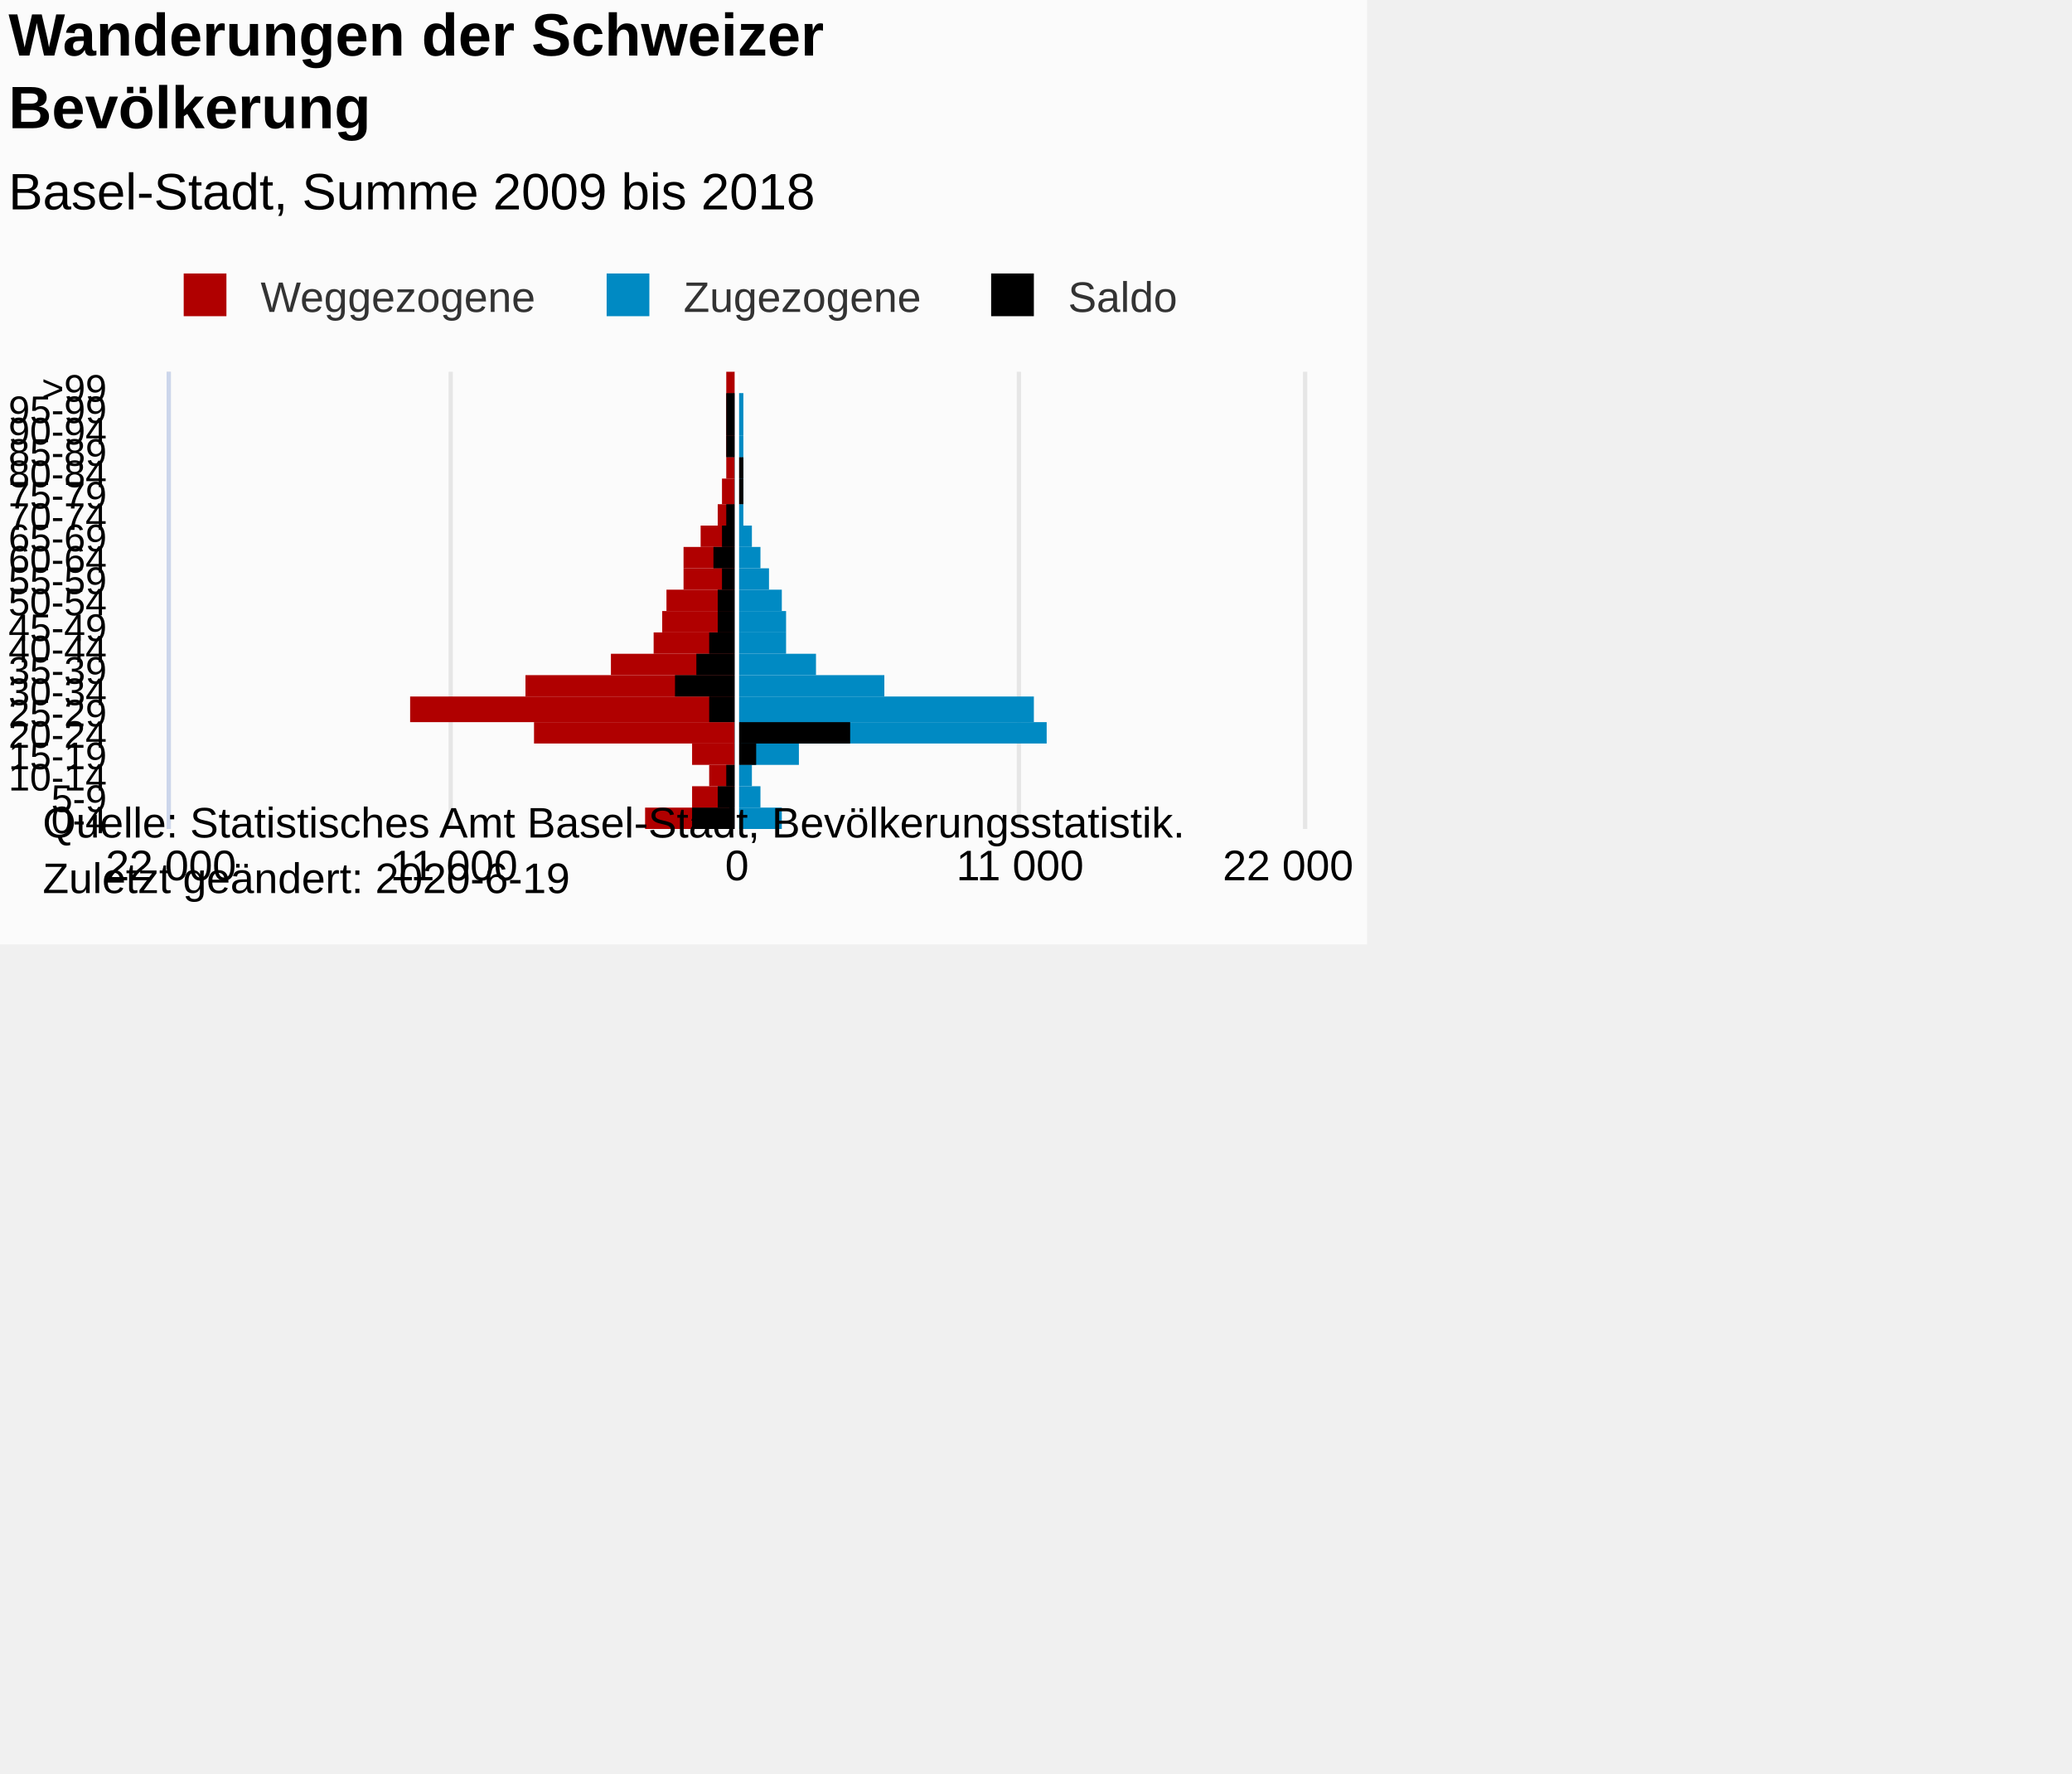
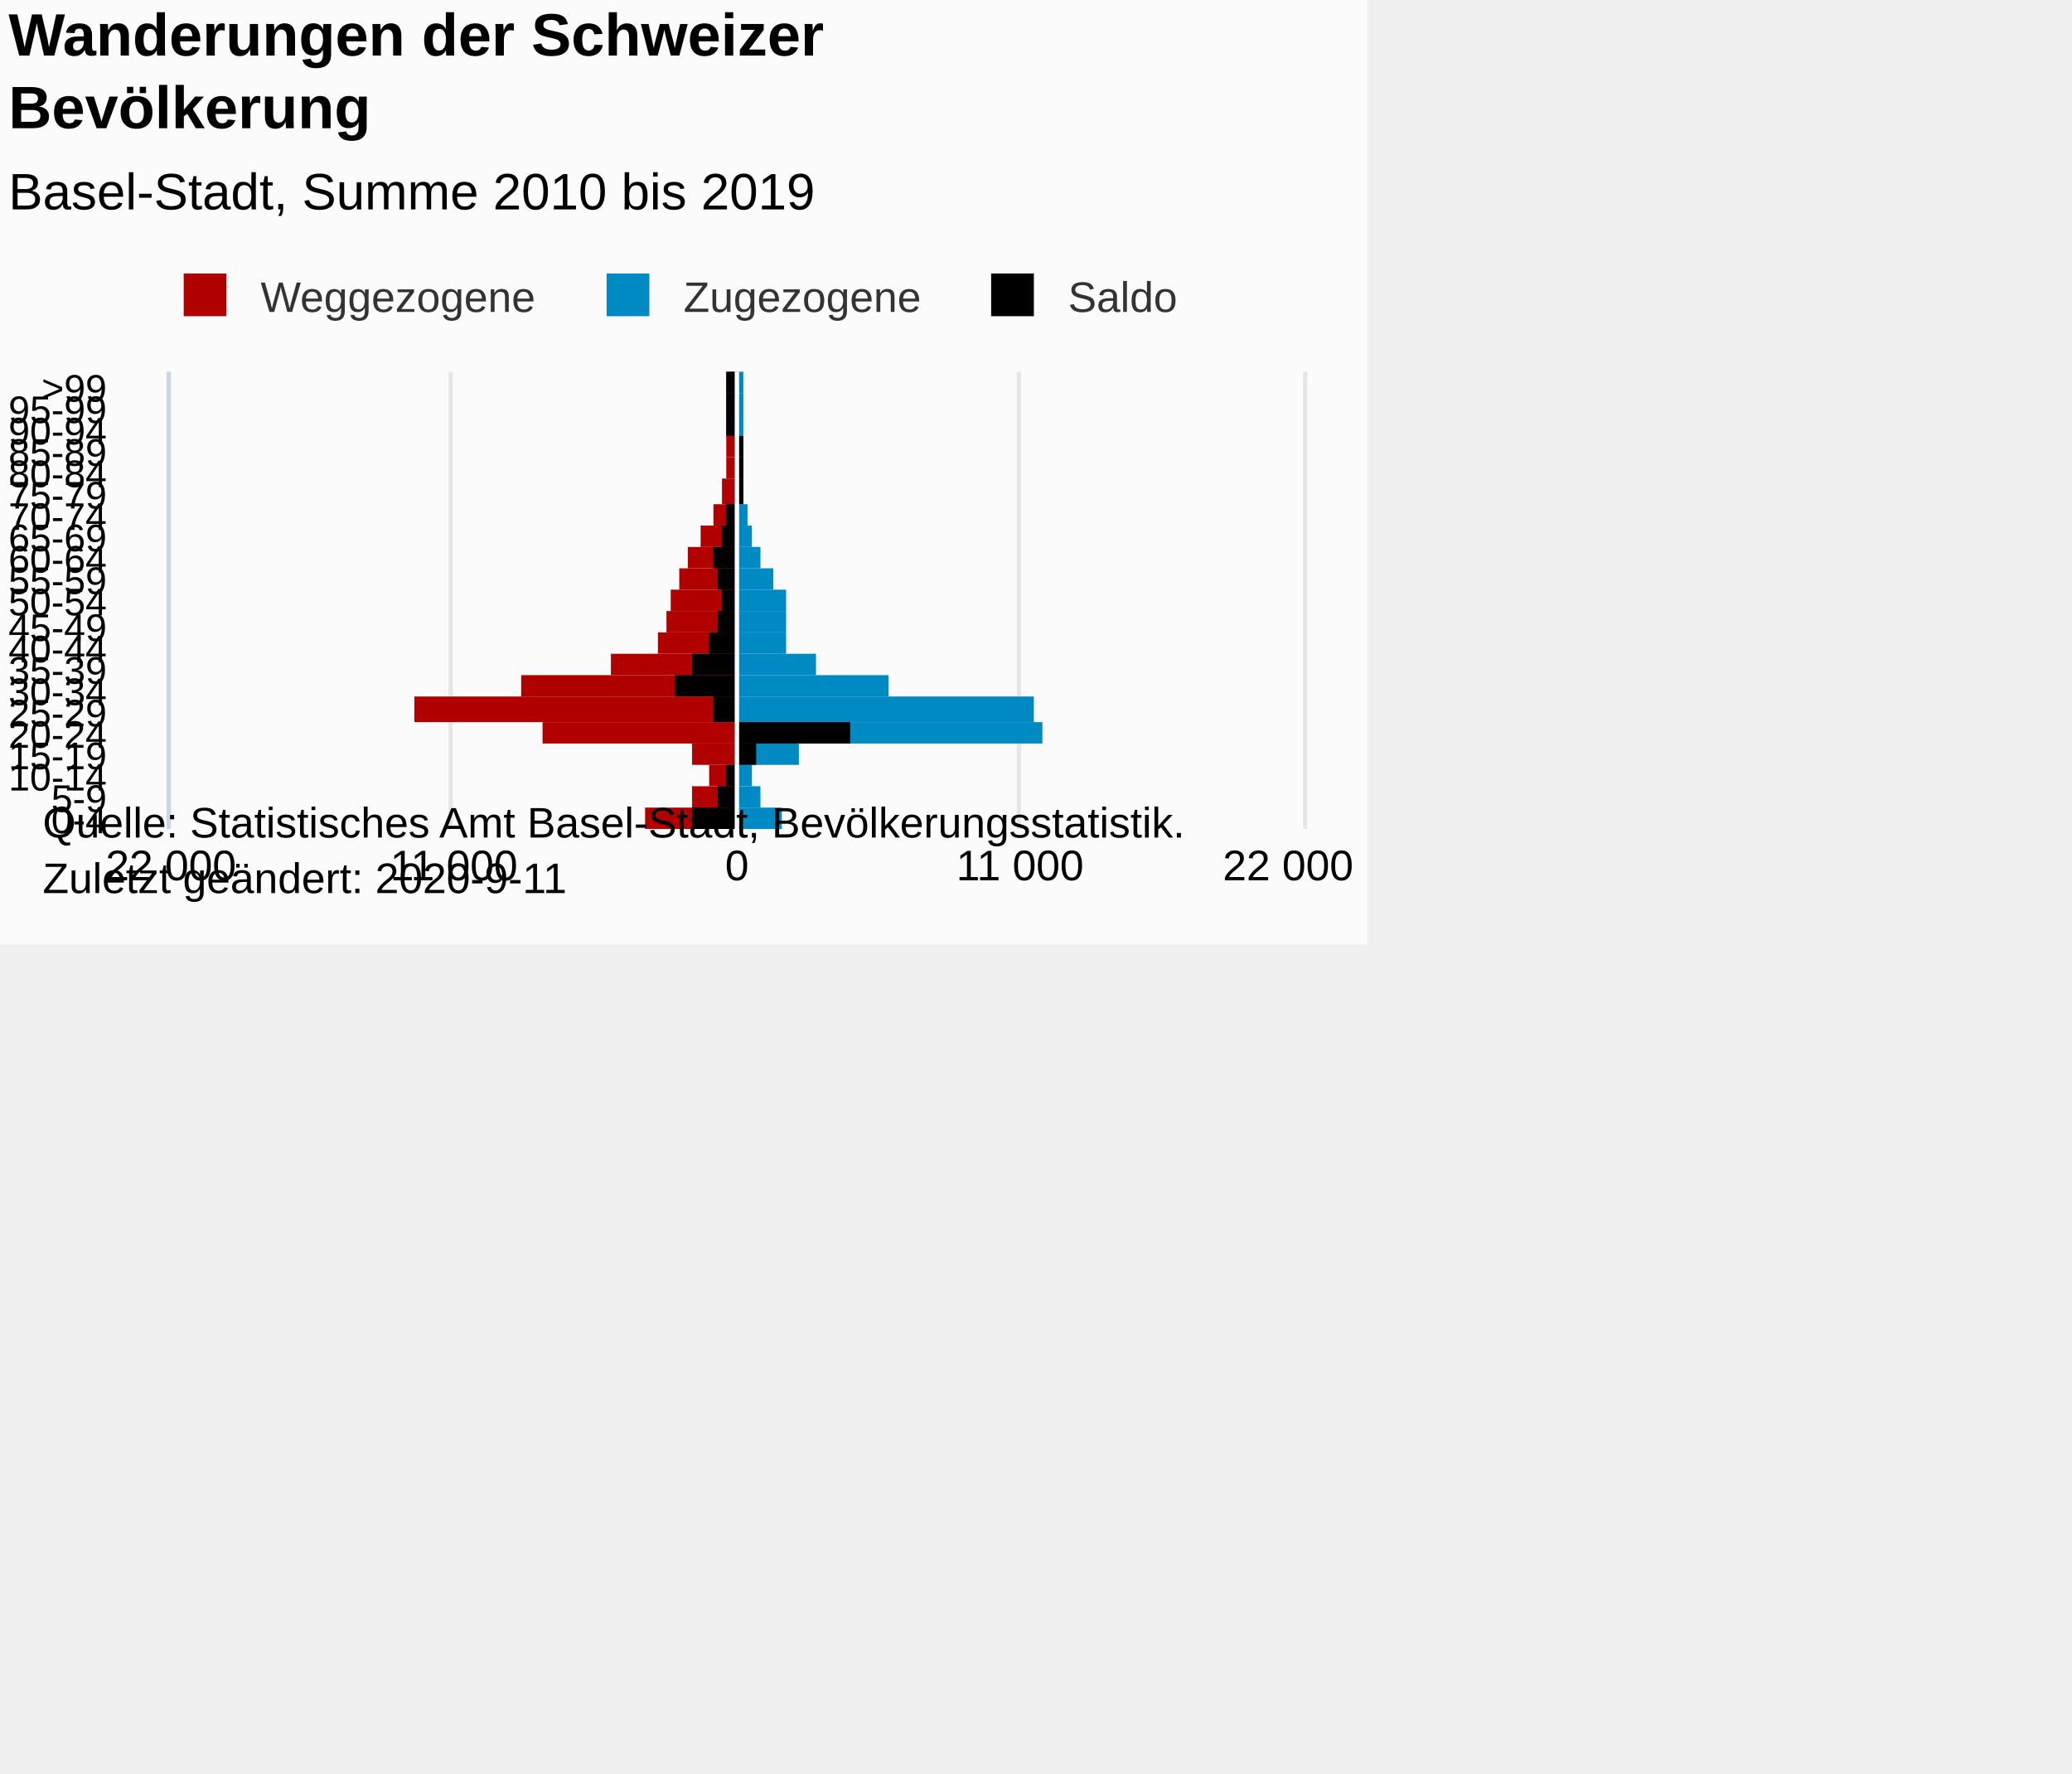
<svg xmlns="http://www.w3.org/2000/svg" version="1.1" class="highcharts-root" style="font-family:Arial;font-size:12px;" viewBox="0 0 485 415">
  <defs>
-     <clipPath id="highcharts-68rhal7-7">
+     <clipPath id="highcharts-estj3ly-70-">
      <rect x="0" y="0" width="107" height="265" fill="none" />
    </clipPath>
-     <clipPath id="highcharts-68rhal7-8">
+     <clipPath id="highcharts-estj3ly-92-">
      <rect x="0" y="0" width="107" height="265" fill="none" />
    </clipPath>
  </defs>
  <rect fill="#fbfbfb" class="highcharts-background" x="0" y="0" width="320" height="221" rx="0" ry="0" />
  <rect fill="none" class="highcharts-plot-background" x="40" y="87" width="265" height="107" />
  <g class="highcharts-pane-group" data-z-index="0" />
-   <g class="highcharts-grid highcharts-xaxis-grid " data-z-index="1">
+   <g class="highcharts-grid highcharts-xaxis-grid" data-z-index="1">
    <path fill="none" data-z-index="1" class="highcharts-grid-line" d="M 40 189.5 L 305 189.5" opacity="1" />
    <path fill="none" data-z-index="1" class="highcharts-grid-line" d="M 40 184.5 L 305 184.5" opacity="1" />
    <path fill="none" data-z-index="1" class="highcharts-grid-line" d="M 40 179.5 L 305 179.5" opacity="1" />
    <path fill="none" data-z-index="1" class="highcharts-grid-line" d="M 40 174.5 L 305 174.5" opacity="1" />
    <path fill="none" data-z-index="1" class="highcharts-grid-line" d="M 40 169.5 L 305 169.5" opacity="1" />
    <path fill="none" data-z-index="1" class="highcharts-grid-line" d="M 40 163.5 L 305 163.5" opacity="1" />
    <path fill="none" data-z-index="1" class="highcharts-grid-line" d="M 40 158.5 L 305 158.5" opacity="1" />
    <path fill="none" data-z-index="1" class="highcharts-grid-line" d="M 40 153.5 L 305 153.5" opacity="1" />
    <path fill="none" data-z-index="1" class="highcharts-grid-line" d="M 40 148.5 L 305 148.5" opacity="1" />
    <path fill="none" data-z-index="1" class="highcharts-grid-line" d="M 40 143.5 L 305 143.5" opacity="1" />
    <path fill="none" data-z-index="1" class="highcharts-grid-line" d="M 40 138.5 L 305 138.5" opacity="1" />
    <path fill="none" data-z-index="1" class="highcharts-grid-line" d="M 40 133.5 L 305 133.5" opacity="1" />
    <path fill="none" data-z-index="1" class="highcharts-grid-line" d="M 40 128.5 L 305 128.5" opacity="1" />
    <path fill="none" data-z-index="1" class="highcharts-grid-line" d="M 40 123.5 L 305 123.5" opacity="1" />
    <path fill="none" data-z-index="1" class="highcharts-grid-line" d="M 40 118.5 L 305 118.5" opacity="1" />
    <path fill="none" data-z-index="1" class="highcharts-grid-line" d="M 40 112.5 L 305 112.5" opacity="1" />
    <path fill="none" data-z-index="1" class="highcharts-grid-line" d="M 40 107.5 L 305 107.5" opacity="1" />
    <path fill="none" data-z-index="1" class="highcharts-grid-line" d="M 40 102.5 L 305 102.5" opacity="1" />
    <path fill="none" data-z-index="1" class="highcharts-grid-line" d="M 40 97.5 L 305 97.5" opacity="1" />
    <path fill="none" data-z-index="1" class="highcharts-grid-line" d="M 40 92.5 L 305 92.5" opacity="1" />
    <path fill="none" data-z-index="1" class="highcharts-grid-line" d="M 40 87.5 L 305 87.5" opacity="1" />
    <path fill="none" data-z-index="1" class="highcharts-grid-line" d="M 40 194.5 L 305 194.5" opacity="1" />
  </g>
-   <g class="highcharts-grid highcharts-yaxis-grid " data-z-index="1">
+   <g class="highcharts-grid highcharts-yaxis-grid" data-z-index="1">
    <path fill="none" stroke="#e6e6e6" stroke-width="1" data-z-index="1" class="highcharts-grid-line" d="M 172.5 87 L 172.5 194" opacity="1" />
    <path fill="none" stroke="#e6e6e6" stroke-width="1" data-z-index="1" class="highcharts-grid-line" d="M 238.5 87 L 238.5 194" opacity="1" />
    <path fill="none" stroke="#e6e6e6" stroke-width="1" data-z-index="1" class="highcharts-grid-line" d="M 305.5 87 L 305.5 194" opacity="1" />
-     <path fill="none" stroke="#e6e6e6" stroke-width="1" data-z-index="1" opacity="1" class="highcharts-grid-line" d="M 39.5 87 L 39.5 194" />
-     <path fill="none" stroke="#e6e6e6" stroke-width="1" data-z-index="1" opacity="1" class="highcharts-grid-line" d="M 105.5 87 L 105.5 194" />
+     <path fill="none" stroke="#e6e6e6" stroke-width="1" data-z-index="1" class="highcharts-grid-line" d="M 39.5 87 L 39.5 194" opacity="1" />
+     <path fill="none" stroke="#e6e6e6" stroke-width="1" data-z-index="1" class="highcharts-grid-line" d="M 105.5 87 L 105.5 194" opacity="1" />
  </g>
  <rect fill="none" class="highcharts-plot-border" data-z-index="1" x="40" y="87" width="265" height="107" />
-   <g class="highcharts-axis highcharts-xaxis " data-z-index="2">
+   <g class="highcharts-axis highcharts-xaxis" data-z-index="2">
    <path fill="none" class="highcharts-axis-line" stroke="#ccd6eb" stroke-width="1" data-z-index="7" d="M 39.5 87 L 39.5 194" />
  </g>
-   <g class="highcharts-axis highcharts-yaxis " data-z-index="2">
+   <g class="highcharts-axis highcharts-yaxis" data-z-index="2">
    <path fill="none" class="highcharts-axis-line" data-z-index="7" d="M 40 194 L 305 194" />
  </g>
  <g class="highcharts-series-group" data-z-index="3">
-     <g data-z-index="0.1" class="highcharts-series highcharts-series-0 highcharts-bar-series " transform="translate(305,194) rotate(90) scale(-1,1) scale(1 1)" clip-path="url(#highcharts-68rhal7-8)" width="265" height="107">
-       <rect x="0" y="133" width="5" height="21" fill="#B00000" class="highcharts-point highcharts-negative" />
-       <rect x="5" y="133" width="5" height="10" fill="#B00000" class="highcharts-point highcharts-negative" />
-       <rect x="10" y="133" width="5" height="6" fill="#B00000" class="highcharts-point highcharts-negative" />
-       <rect x="15" y="133" width="5" height="10" fill="#B00000" class="highcharts-point highcharts-negative" />
-       <rect x="20" y="133" width="5" height="47" fill="#B00000" class="highcharts-point highcharts-negative" />
-       <rect x="25" y="133" width="6" height="76" fill="#B00000" class="highcharts-point highcharts-negative" />
-       <rect x="31" y="133" width="5" height="49" fill="#B00000" class="highcharts-point highcharts-negative" />
-       <rect x="36" y="133" width="5" height="29" fill="#B00000" class="highcharts-point highcharts-negative" />
-       <rect x="41" y="133" width="5" height="19" fill="#B00000" class="highcharts-point highcharts-negative" />
-       <rect x="46" y="133" width="5" height="17" fill="#B00000" class="highcharts-point highcharts-negative" />
-       <rect x="51" y="133" width="5" height="16" fill="#B00000" class="highcharts-point highcharts-negative" />
-       <rect x="56" y="133" width="5" height="12" fill="#B00000" class="highcharts-point highcharts-negative" />
-       <rect x="61" y="133" width="5" height="12" fill="#B00000" class="highcharts-point highcharts-negative" />
-       <rect x="66" y="133" width="5" height="8" fill="#B00000" class="highcharts-point highcharts-negative" />
-       <rect x="71" y="133" width="5" height="4" fill="#B00000" class="highcharts-point highcharts-negative" />
-       <rect x="76" y="133" width="6" height="3" fill="#B00000" class="highcharts-point highcharts-negative" />
-       <rect x="82" y="133" width="5" height="2" fill="#B00000" class="highcharts-point highcharts-negative" />
-       <rect x="87" y="133" width="5" height="2" fill="#B00000" class="highcharts-point highcharts-negative" />
-       <rect x="92" y="133" width="5" height="2" fill="#B00000" class="highcharts-point highcharts-negative" />
-       <rect x="97" y="133" width="5" height="2" fill="#B00000" class="highcharts-point highcharts-negative" />
-       <rect x="102" y="133" width="5" height="2" fill="#B00000" class="highcharts-point highcharts-negative" />
+     <g class="highcharts-series highcharts-series-0 highcharts-bar-series" data-z-index="0.1" opacity="1" transform="translate(305,194) rotate(90) scale(-1,1) scale(1 1)" clip-path="url(#highcharts-estj3ly-92-)" width="265" height="107">
+       <rect x="0" y="133" width="5" height="21" fill="#B00000" opacity="1" class="highcharts-point highcharts-negative" />
+       <rect x="5" y="133" width="5" height="10" fill="#B00000" opacity="1" class="highcharts-point highcharts-negative" />
+       <rect x="10" y="133" width="5" height="6" fill="#B00000" opacity="1" class="highcharts-point highcharts-negative" />
+       <rect x="15" y="133" width="5" height="10" fill="#B00000" opacity="1" class="highcharts-point highcharts-negative" />
+       <rect x="20" y="133" width="5" height="45" fill="#B00000" opacity="1" class="highcharts-point highcharts-negative" />
+       <rect x="25" y="133" width="6" height="75" fill="#B00000" opacity="1" class="highcharts-point highcharts-negative" />
+       <rect x="31" y="133" width="5" height="50" fill="#B00000" opacity="1" class="highcharts-point highcharts-negative" />
+       <rect x="36" y="133" width="5" height="29" fill="#B00000" opacity="1" class="highcharts-point highcharts-negative" />
+       <rect x="41" y="133" width="5" height="18" fill="#B00000" opacity="1" class="highcharts-point highcharts-negative" />
+       <rect x="46" y="133" width="5" height="16" fill="#B00000" opacity="1" class="highcharts-point highcharts-negative" />
+       <rect x="51" y="133" width="5" height="15" fill="#B00000" opacity="1" class="highcharts-point highcharts-negative" />
+       <rect x="56" y="133" width="5" height="13" fill="#B00000" opacity="1" class="highcharts-point highcharts-negative" />
+       <rect x="61" y="133" width="5" height="11" fill="#B00000" opacity="1" class="highcharts-point highcharts-negative" />
+       <rect x="66" y="133" width="5" height="8" fill="#B00000" opacity="1" class="highcharts-point highcharts-negative" />
+       <rect x="71" y="133" width="5" height="5" fill="#B00000" opacity="1" class="highcharts-point highcharts-negative" />
+       <rect x="76" y="133" width="6" height="3" fill="#B00000" opacity="1" class="highcharts-point highcharts-negative" />
+       <rect x="82" y="133" width="5" height="2" fill="#B00000" opacity="1" class="highcharts-point highcharts-negative" />
+       <rect x="87" y="133" width="5" height="2" fill="#B00000" opacity="1" class="highcharts-point highcharts-negative" />
+       <rect x="92" y="133" width="5" height="2" fill="#B00000" opacity="1" class="highcharts-point highcharts-negative" />
+       <rect x="97" y="133" width="5" height="2" fill="#B00000" opacity="1" class="highcharts-point highcharts-negative" />
+       <rect x="102" y="133" width="5" height="2" fill="#B00000" opacity="1" class="highcharts-point highcharts-negative" />
    </g>
-     <g data-z-index="0.1" class="highcharts-markers highcharts-series-0 highcharts-bar-series " transform="translate(305,194) rotate(90) scale(-1,1) scale(1 1)" clip-path="none" />
-     <g data-z-index="0.1" class="highcharts-series highcharts-series-1 highcharts-bar-series " transform="translate(305,194) rotate(90) scale(-1,1) scale(1 1)" clip-path="url(#highcharts-68rhal7-8)" width="265" height="107">
-       <rect x="0" y="122" width="5" height="11" fill="#008AC3" class="highcharts-point" />
-       <rect x="5" y="127" width="5" height="6" fill="#008AC3" class="highcharts-point" />
-       <rect x="10" y="129" width="5" height="4" fill="#008AC3" class="highcharts-point" />
-       <rect x="15" y="118" width="5" height="15" fill="#008AC3" class="highcharts-point" />
-       <rect x="20" y="60" width="5" height="73" fill="#008AC3" class="highcharts-point" />
-       <rect x="25" y="63" width="6" height="70" fill="#008AC3" class="highcharts-point" />
-       <rect x="31" y="98" width="5" height="35" fill="#008AC3" class="highcharts-point" />
-       <rect x="36" y="114" width="5" height="19" fill="#008AC3" class="highcharts-point" />
-       <rect x="41" y="121" width="5" height="12" fill="#008AC3" class="highcharts-point" />
-       <rect x="46" y="121" width="5" height="12" fill="#008AC3" class="highcharts-point" />
-       <rect x="51" y="122" width="5" height="11" fill="#008AC3" class="highcharts-point" />
-       <rect x="56" y="125" width="5" height="8" fill="#008AC3" class="highcharts-point" />
-       <rect x="61" y="127" width="5" height="6" fill="#008AC3" class="highcharts-point" />
-       <rect x="66" y="129" width="5" height="4" fill="#008AC3" class="highcharts-point" />
-       <rect x="71" y="131" width="5" height="2" fill="#008AC3" class="highcharts-point" />
-       <rect x="76" y="131" width="6" height="2" fill="#008AC3" class="highcharts-point" />
-       <rect x="82" y="131" width="5" height="2" fill="#008AC3" class="highcharts-point" />
-       <rect x="87" y="131" width="5" height="2" fill="#008AC3" class="highcharts-point" />
-       <rect x="92" y="131" width="5" height="2" fill="#008AC3" class="highcharts-point" />
-       <rect x="97" y="131" width="5" height="2" fill="#008AC3" class="highcharts-point" />
+     <g class="highcharts-markers highcharts-series-0 highcharts-bar-series" data-z-index="0.1" opacity="1" transform="translate(305,194) rotate(90) scale(-1,1) scale(1 1)" clip-path="none" />
+     <g class="highcharts-series highcharts-series-1 highcharts-bar-series" data-z-index="0.1" opacity="1" transform="translate(305,194) rotate(90) scale(-1,1) scale(1 1)" clip-path="url(#highcharts-estj3ly-92-)" width="265" height="107">
+       <rect x="0" y="122" width="5" height="11" fill="#008AC3" opacity="1" class="highcharts-point" />
+       <rect x="5" y="127" width="5" height="6" fill="#008AC3" opacity="1" class="highcharts-point" />
+       <rect x="10" y="129" width="5" height="4" fill="#008AC3" opacity="1" class="highcharts-point" />
+       <rect x="15" y="118" width="5" height="15" fill="#008AC3" opacity="1" class="highcharts-point" />
+       <rect x="20" y="61" width="5" height="72" fill="#008AC3" opacity="1" class="highcharts-point" />
+       <rect x="25" y="63" width="6" height="70" fill="#008AC3" opacity="1" class="highcharts-point" />
+       <rect x="31" y="97" width="5" height="36" fill="#008AC3" opacity="1" class="highcharts-point" />
+       <rect x="36" y="114" width="5" height="19" fill="#008AC3" opacity="1" class="highcharts-point" />
+       <rect x="41" y="121" width="5" height="12" fill="#008AC3" opacity="1" class="highcharts-point" />
+       <rect x="46" y="121" width="5" height="12" fill="#008AC3" opacity="1" class="highcharts-point" />
+       <rect x="51" y="121" width="5" height="12" fill="#008AC3" opacity="1" class="highcharts-point" />
+       <rect x="56" y="124" width="5" height="9" fill="#008AC3" opacity="1" class="highcharts-point" />
+       <rect x="61" y="127" width="5" height="6" fill="#008AC3" opacity="1" class="highcharts-point" />
+       <rect x="66" y="129" width="5" height="4" fill="#008AC3" opacity="1" class="highcharts-point" />
+       <rect x="71" y="130" width="5" height="3" fill="#008AC3" opacity="1" class="highcharts-point" />
+       <rect x="76" y="131" width="6" height="2" fill="#008AC3" opacity="1" class="highcharts-point" />
+       <rect x="82" y="131" width="5" height="2" fill="#008AC3" opacity="1" class="highcharts-point" />
+       <rect x="87" y="131" width="5" height="2" fill="#008AC3" opacity="1" class="highcharts-point" />
+       <rect x="92" y="131" width="5" height="2" fill="#008AC3" opacity="1" class="highcharts-point" />
+       <rect x="97" y="131" width="5" height="2" fill="#008AC3" opacity="1" class="highcharts-point" />
+       <rect x="102" y="131" width="5" height="2" fill="#008AC3" opacity="1" class="highcharts-point" />
    </g>
-     <g data-z-index="0.1" class="highcharts-markers highcharts-series-1 highcharts-bar-series " transform="translate(305,194) rotate(90) scale(-1,1) scale(1 1)" clip-path="none" />
-     <g data-z-index="0.1" class="highcharts-series highcharts-series-2 highcharts-bar-series " transform="translate(305,194) rotate(90) scale(-1,1) scale(1 1)" clip-path="url(#highcharts-68rhal7-8)" width="265" height="107">
-       <rect x="0" y="133" width="5" height="10" fill="#000000" class="highcharts-point highcharts-negative" />
-       <rect x="5" y="133" width="5" height="4" fill="#000000" class="highcharts-point highcharts-negative" />
-       <rect x="10" y="133" width="5" height="2" fill="#000000" class="highcharts-point highcharts-negative" />
-       <rect x="15" y="128" width="5" height="5" fill="#000000" class="highcharts-point" />
-       <rect x="20" y="106" width="5" height="27" fill="#000000" class="highcharts-point" />
-       <rect x="25" y="133" width="6" height="6" fill="#000000" class="highcharts-point highcharts-negative" />
-       <rect x="31" y="133" width="5" height="14" fill="#000000" class="highcharts-point highcharts-negative" />
-       <rect x="36" y="133" width="5" height="9" fill="#000000" class="highcharts-point highcharts-negative" />
-       <rect x="41" y="133" width="5" height="6" fill="#000000" class="highcharts-point highcharts-negative" />
-       <rect x="46" y="133" width="5" height="4" fill="#000000" class="highcharts-point highcharts-negative" />
-       <rect x="51" y="133" width="5" height="4" fill="#000000" class="highcharts-point highcharts-negative" />
-       <rect x="56" y="133" width="5" height="3" fill="#000000" class="highcharts-point highcharts-negative" />
-       <rect x="61" y="133" width="5" height="5" fill="#000000" class="highcharts-point highcharts-negative" />
-       <rect x="66" y="133" width="5" height="3" fill="#000000" class="highcharts-point highcharts-negative" />
-       <rect x="71" y="133" width="5" height="2" fill="#000000" class="highcharts-point highcharts-negative" />
-       <rect x="76" y="131" width="6" height="2" fill="#000000" class="highcharts-point" />
-       <rect x="82" y="131" width="5" height="2" fill="#000000" class="highcharts-point" />
-       <rect x="87" y="133" width="5" height="2" fill="#000000" class="highcharts-point highcharts-negative" />
-       <rect x="92" y="133" width="5" height="2" fill="#000000" class="highcharts-point highcharts-negative" />
-       <rect x="97" y="133" width="5" height="2" fill="#000000" class="highcharts-point highcharts-negative" />
+     <g class="highcharts-markers highcharts-series-1 highcharts-bar-series" data-z-index="0.1" opacity="1" transform="translate(305,194) rotate(90) scale(-1,1) scale(1 1)" clip-path="none" />
+     <g class="highcharts-series highcharts-series-2 highcharts-bar-series" data-z-index="0.1" opacity="1" transform="translate(305,194) rotate(90) scale(-1,1) scale(1 1)" clip-path="url(#highcharts-estj3ly-92-)" width="265" height="107">
+       <rect x="0" y="133" width="5" height="10" fill="#000000" opacity="1" class="highcharts-point highcharts-negative" />
+       <rect x="5" y="133" width="5" height="4" fill="#000000" opacity="1" class="highcharts-point highcharts-negative" />
+       <rect x="10" y="133" width="5" height="2" fill="#000000" opacity="1" class="highcharts-point highcharts-negative" />
+       <rect x="15" y="128" width="5" height="5" fill="#000000" opacity="1" class="highcharts-point" />
+       <rect x="20" y="106" width="5" height="27" fill="#000000" opacity="1" class="highcharts-point" />
+       <rect x="25" y="133" width="6" height="5" fill="#000000" opacity="1" class="highcharts-point highcharts-negative" />
+       <rect x="31" y="133" width="5" height="14" fill="#000000" opacity="1" class="highcharts-point highcharts-negative" />
+       <rect x="36" y="133" width="5" height="10" fill="#000000" opacity="1" class="highcharts-point highcharts-negative" />
+       <rect x="41" y="133" width="5" height="6" fill="#000000" opacity="1" class="highcharts-point highcharts-negative" />
+       <rect x="46" y="133" width="5" height="4" fill="#000000" opacity="1" class="highcharts-point highcharts-negative" />
+       <rect x="51" y="133" width="5" height="3" fill="#000000" opacity="1" class="highcharts-point highcharts-negative" />
+       <rect x="56" y="133" width="5" height="4" fill="#000000" opacity="1" class="highcharts-point highcharts-negative" />
+       <rect x="61" y="133" width="5" height="5" fill="#000000" opacity="1" class="highcharts-point highcharts-negative" />
+       <rect x="66" y="133" width="5" height="3" fill="#000000" opacity="1" class="highcharts-point highcharts-negative" />
+       <rect x="71" y="133" width="5" height="2" fill="#000000" opacity="1" class="highcharts-point highcharts-negative" />
+       <rect x="76" y="131" width="6" height="2" fill="#000000" opacity="1" class="highcharts-point" />
+       <rect x="82" y="131" width="5" height="2" fill="#000000" opacity="1" class="highcharts-point" />
+       <rect x="87" y="131" width="5" height="2" fill="#000000" opacity="1" class="highcharts-point" />
+       <rect x="92" y="133" width="5" height="2" fill="#000000" opacity="1" class="highcharts-point highcharts-negative" />
+       <rect x="97" y="133" width="5" height="2" fill="#000000" opacity="1" class="highcharts-point highcharts-negative" />
+       <rect x="102" y="133" width="5" height="2" fill="#000000" opacity="1" class="highcharts-point highcharts-negative" />
    </g>
-     <g data-z-index="0.1" class="highcharts-markers highcharts-series-2 highcharts-bar-series " transform="translate(305,194) rotate(90) scale(-1,1) scale(1 1)" clip-path="none" />
+     <g class="highcharts-markers highcharts-series-2 highcharts-bar-series" data-z-index="0.1" opacity="1" transform="translate(305,194) rotate(90) scale(-1,1) scale(1 1)" clip-path="none" />
  </g>
  <text x="2" text-anchor="start" class="highcharts-title" data-z-index="4" style="color:#000000;font-size:14px;font-weight:bold;fill:#000000;" y="13">
    <tspan>Wanderungen der Schweizer</tspan>
    <tspan dy="17" x="2">Bevölkerung</tspan>
  </text>
  <text x="2" text-anchor="start" class="highcharts-subtitle" data-z-index="4" style="color:#000000;font-size:12px;font-weight:normal;font-family:Arial;fill:#000000;" y="49">
-     <tspan>Basel-Stadt, Summe 2009 bis 2018</tspan>
+     <tspan>Basel-Stadt, Summe 2010 bis 2019</tspan>
  </text>
+   <text x="2" text-anchor="start" class="highcharts-caption" data-z-index="4" style="color:#666666;fill:#666666;" y="221" />
  <g class="highcharts-plot-lines-4" data-z-index="4">
-     <path fill="none" class="highcharts-plot-line " stroke="white" stroke-width="1" d="M 172.5 87 L 172.5 194" visibility="visible" />
+     <path fill="none" class="highcharts-plot-line " stroke="white" stroke-width="1" d="M 172.5 87 L 172.5 194" />
  </g>
-   <g class="highcharts-axis-labels highcharts-xaxis-labels " data-z-index="7">
+   <g class="highcharts-legend" data-z-index="7" transform="translate(40,65)">
+     <rect fill="none" class="highcharts-legend-box" rx="0" ry="0" x="0" y="0" width="238" height="10" visibility="visible" />
+     <g data-z-index="1">
+       <g>
+         <g class="highcharts-legend-item highcharts-bar-series highcharts-color-undefined highcharts-series-0" data-z-index="1" transform="translate(0,-5)">
+           <text x="21" style="color:#333333;cursor:pointer;font-size:10px;font-weight:normal;fill:#333333;" text-anchor="start" data-z-index="2" y="13">
+             <tspan>Weggezogene</tspan>
+           </text>
+           <rect x="3" y="4" width="10" height="10" fill="#B00000" class="highcharts-point" data-z-index="3" />
+         </g>
+         <g class="highcharts-legend-item highcharts-bar-series highcharts-color-undefined highcharts-series-1" data-z-index="1" transform="translate(99,-5)">
+           <text x="21" y="13" style="color:#333333;cursor:pointer;font-size:10px;font-weight:normal;fill:#333333;" text-anchor="start" data-z-index="2">
+             <tspan>Zugezogene</tspan>
+           </text>
+           <rect x="3" y="4" width="10" height="10" fill="#008AC3" class="highcharts-point" data-z-index="3" />
+         </g>
+         <g class="highcharts-legend-item highcharts-bar-series highcharts-color-undefined highcharts-series-2" data-z-index="1" transform="translate(189,-5)">
+           <text x="21" y="13" style="color:#333333;cursor:pointer;font-size:10px;font-weight:normal;fill:#333333;" text-anchor="start" data-z-index="2">
+             <tspan>Saldo</tspan>
+           </text>
+           <rect x="3" y="4" width="10" height="10" fill="#000000" class="highcharts-point" data-z-index="3" />
+         </g>
+       </g>
+     </g>
+   </g>
+   <g class="highcharts-axis-labels highcharts-xaxis-labels" data-z-index="7">
    <text x="25" style="color:#000000;cursor:default;font-size:9px;fill:#000000;" text-anchor="end" transform="translate(0,0)" y="195" opacity="1">0-4</text>
    <text x="25" style="color:#000000;cursor:default;font-size:9px;fill:#000000;" text-anchor="end" transform="translate(0,0)" y="190" opacity="1">5-9</text>
    <text x="25" style="color:#000000;cursor:default;font-size:9px;fill:#000000;" text-anchor="end" transform="translate(0,0)" y="185" opacity="1">10-14</text>
    <text x="25" style="color:#000000;cursor:default;font-size:9px;fill:#000000;" text-anchor="end" transform="translate(0,0)" y="180" opacity="1">15-19</text>
    <text x="25" style="color:#000000;cursor:default;font-size:9px;fill:#000000;" text-anchor="end" transform="translate(0,0)" y="175" opacity="1">20-24</text>
    <text x="25" style="color:#000000;cursor:default;font-size:9px;fill:#000000;" text-anchor="end" transform="translate(0,0)" y="170" opacity="1">25-29</text>
    <text x="25" style="color:#000000;cursor:default;font-size:9px;fill:#000000;" text-anchor="end" transform="translate(0,0)" y="165" opacity="1">30-34</text>
    <text x="25" style="color:#000000;cursor:default;font-size:9px;fill:#000000;" text-anchor="end" transform="translate(0,0)" y="160" opacity="1">35-39</text>
    <text x="25" style="color:#000000;cursor:default;font-size:9px;fill:#000000;" text-anchor="end" transform="translate(0,0)" y="155" opacity="1">40-44</text>
    <text x="25" style="color:#000000;cursor:default;font-size:9px;fill:#000000;" text-anchor="end" transform="translate(0,0)" y="150" opacity="1">45-49</text>
    <text x="25" style="color:#000000;cursor:default;font-size:9px;fill:#000000;" text-anchor="end" transform="translate(0,0)" y="144" opacity="1">50-54</text>
    <text x="25" style="color:#000000;cursor:default;font-size:9px;fill:#000000;" text-anchor="end" transform="translate(0,0)" y="139" opacity="1">55-59</text>
    <text x="25" style="color:#000000;cursor:default;font-size:9px;fill:#000000;" text-anchor="end" transform="translate(0,0)" y="134" opacity="1">60-64</text>
    <text x="25" style="color:#000000;cursor:default;font-size:9px;fill:#000000;" text-anchor="end" transform="translate(0,0)" y="129" opacity="1">65-69</text>
    <text x="25" style="color:#000000;cursor:default;font-size:9px;fill:#000000;" text-anchor="end" transform="translate(0,0)" y="124" opacity="1">70-74</text>
    <text x="25" style="color:#000000;cursor:default;font-size:9px;fill:#000000;" text-anchor="end" transform="translate(0,0)" y="119" opacity="1">75-79</text>
    <text x="25" style="color:#000000;cursor:default;font-size:9px;fill:#000000;" text-anchor="end" transform="translate(0,0)" y="114" opacity="1">80-84</text>
    <text x="25" style="color:#000000;cursor:default;font-size:9px;fill:#000000;" text-anchor="end" transform="translate(0,0)" y="109" opacity="1">85-89</text>
    <text x="25" style="color:#000000;cursor:default;font-size:9px;fill:#000000;" text-anchor="end" transform="translate(0,0)" y="104" opacity="1">90-94</text>
    <text x="25" style="color:#000000;cursor:default;font-size:9px;fill:#000000;" text-anchor="end" transform="translate(0,0)" y="99" opacity="1">95-99</text>
    <text x="25" style="color:#000000;cursor:default;font-size:9px;fill:#000000;" text-anchor="end" transform="translate(0,0)" y="94" opacity="1">&gt;99</text>
  </g>
-   <g class="highcharts-axis-labels highcharts-yaxis-labels " data-z-index="7">
+   <g class="highcharts-axis-labels highcharts-yaxis-labels" data-z-index="7">
    <text x="172.5" style="color:#000000;cursor:default;font-size:10px;fill:#000000;" text-anchor="middle" transform="translate(0,0)" y="206" opacity="1">0</text>
    <text x="238.75" style="color:#000000;cursor:default;font-size:10px;fill:#000000;" text-anchor="middle" transform="translate(0,0)" y="206" opacity="1">11 000</text>
    <text x="301.5" style="color:#000000;cursor:default;font-size:10px;fill:#000000;" text-anchor="middle" transform="translate(0,0)" y="206" opacity="1">22 000</text>
    <text x="40" style="color:#000000;cursor:default;font-size:10px;fill:#000000;" text-anchor="middle" transform="translate(0,0)" y="206" opacity="1">22 000</text>
    <text x="106.25" style="color:#000000;cursor:default;font-size:10px;fill:#000000;" text-anchor="middle" transform="translate(0,0)" y="206" opacity="1">11 000</text>
  </g>
-   <g class="highcharts-legend" data-z-index="7" transform="translate(40,65)">
-     <rect fill="none" class="highcharts-legend-box" rx="0" ry="0" x="0" y="0" width="238" height="10" visibility="visible" />
-     <g data-z-index="1">
-       <g>
-         <g class="highcharts-legend-item highcharts-bar-series highcharts-color-undefined highcharts-series-0" data-z-index="1" transform="translate(0,-5)">
-           <text x="21" y="13" style="color:#333333;font-size:10px;font-weight:normal;cursor:pointer;fill:#333333;" text-anchor="start" data-z-index="2">
-             <tspan>Weggezogene</tspan>
-           </text>
-           <rect x="3" y="4" width="10" height="10" fill="#B00000" class="highcharts-point" data-z-index="3" />
-         </g>
-         <g class="highcharts-legend-item highcharts-bar-series highcharts-color-undefined highcharts-series-1" data-z-index="1" transform="translate(99,-5)">
-           <text x="21" y="13" style="color:#333333;font-size:10px;font-weight:normal;cursor:pointer;fill:#333333;" text-anchor="start" data-z-index="2">
-             <tspan>Zugezogene</tspan>
-           </text>
-           <rect x="3" y="4" width="10" height="10" fill="#008AC3" class="highcharts-point" data-z-index="3" />
-         </g>
-         <g class="highcharts-legend-item highcharts-bar-series highcharts-color-undefined highcharts-series-2" data-z-index="1" transform="translate(189,-5)">
-           <text x="21" y="13" style="color:#333333;font-size:10px;font-weight:normal;cursor:pointer;fill:#333333;" text-anchor="start" data-z-index="2">
-             <tspan>Saldo</tspan>
-           </text>
-           <rect x="3" y="4" width="10" height="10" fill="#000000" class="highcharts-point" data-z-index="3" />
-         </g>
-       </g>
-     </g>
-   </g>
  <text x="10" class="highcharts-credits" text-anchor="start" data-z-index="8" style="cursor:default;color:#000000;font-size:10px;fill:#000000;" y="196">
    <tspan>Quelle: Statistisches Amt Basel-Stadt, Bevölkerungsstatistik.</tspan>
-     <tspan x="10" dy="13">Zuletzt geändert: 2020-6-19</tspan>
+     <tspan x="10" dy="13">Zuletzt geändert: 2020-9-11</tspan>
  </text>
</svg>
